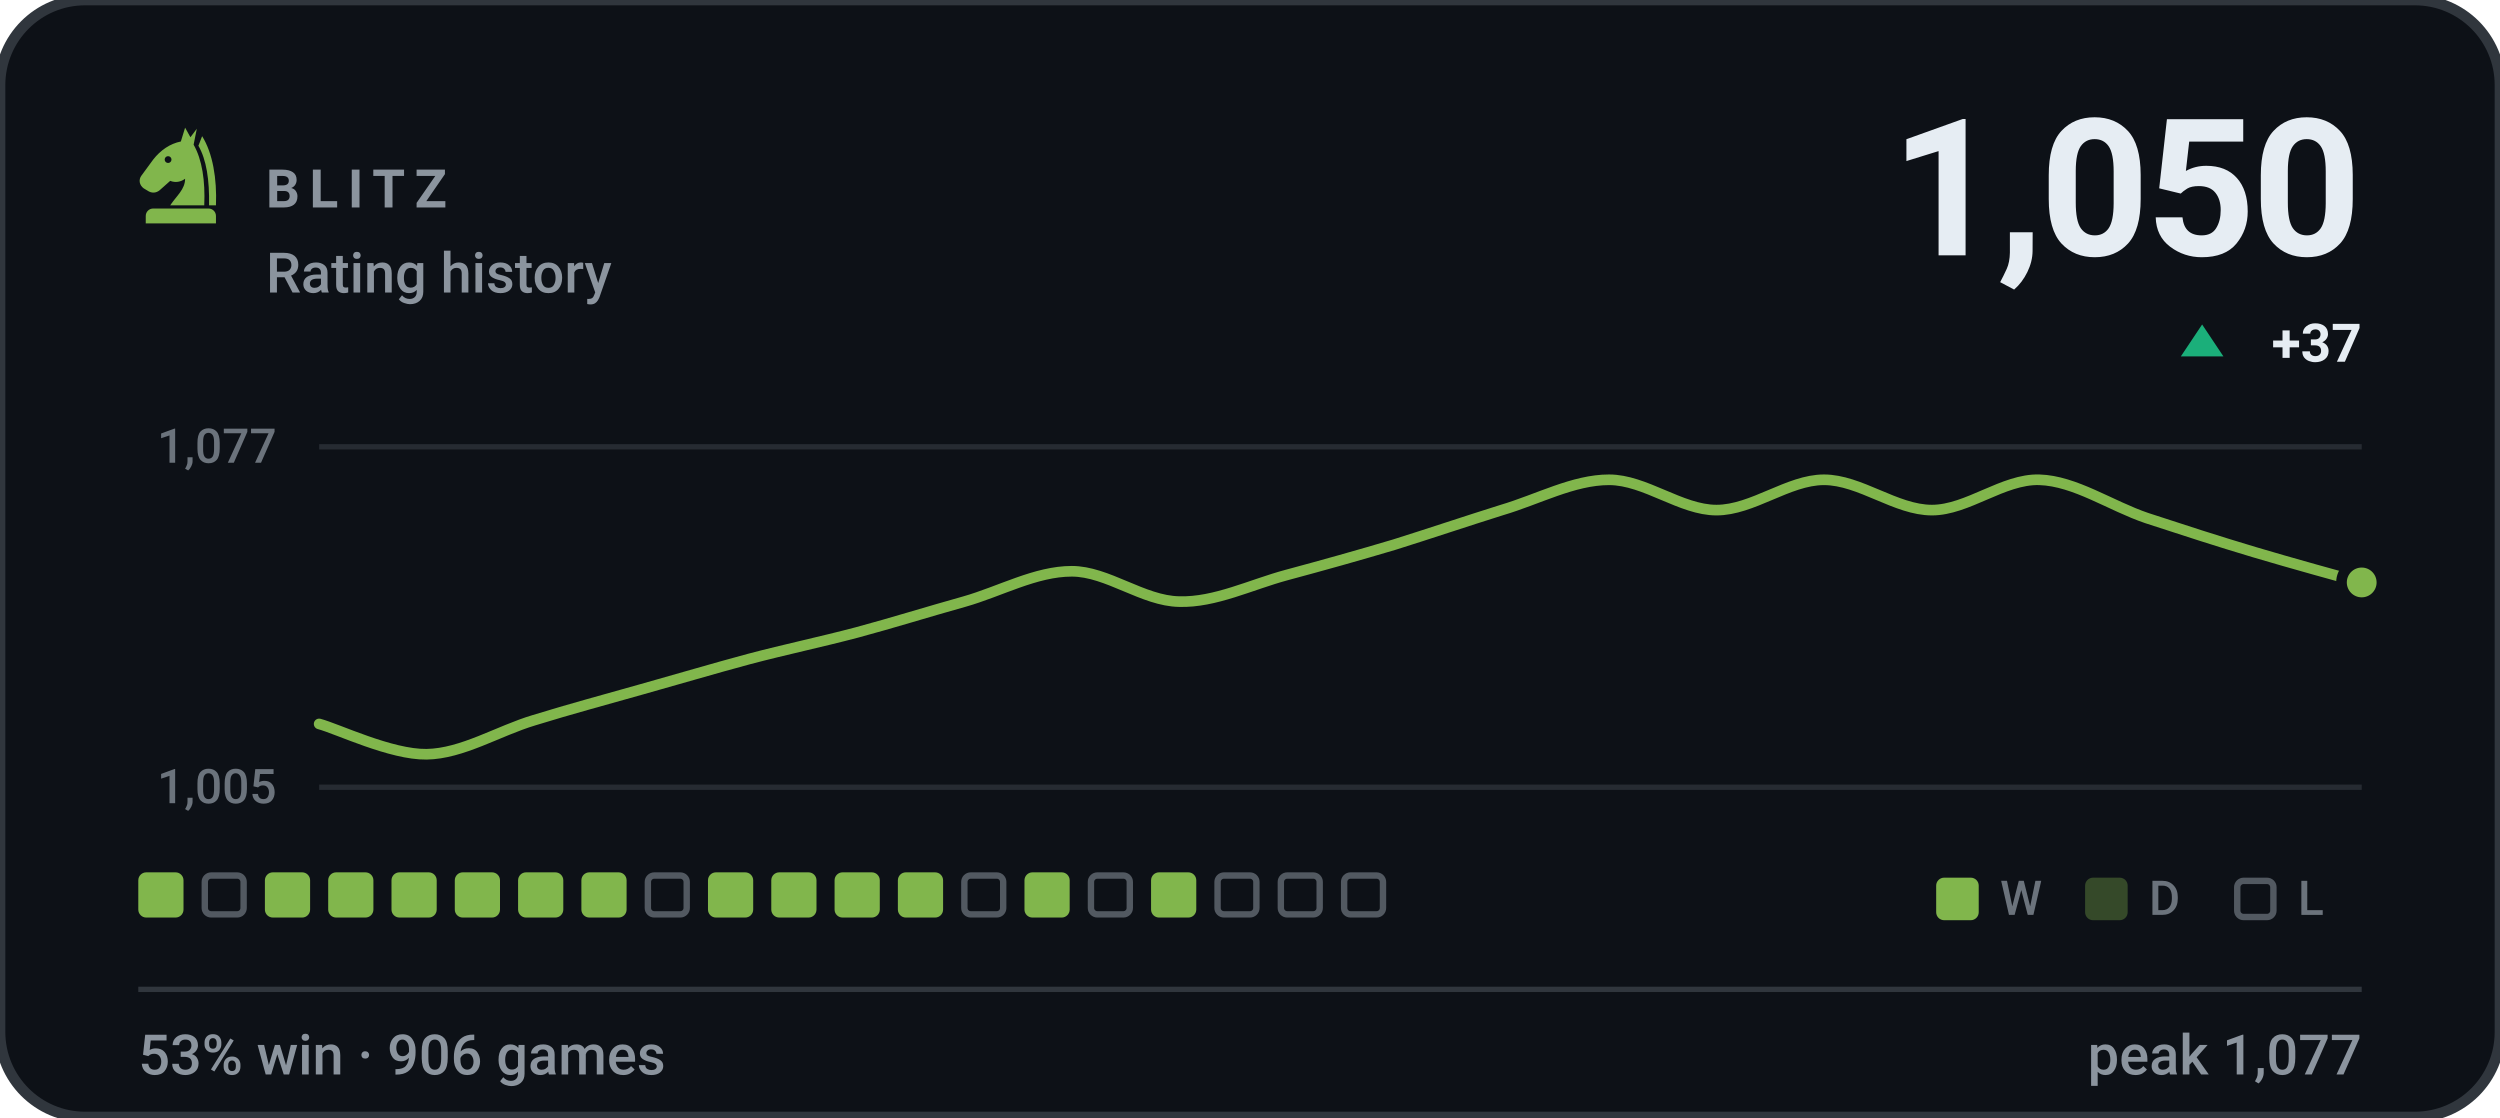
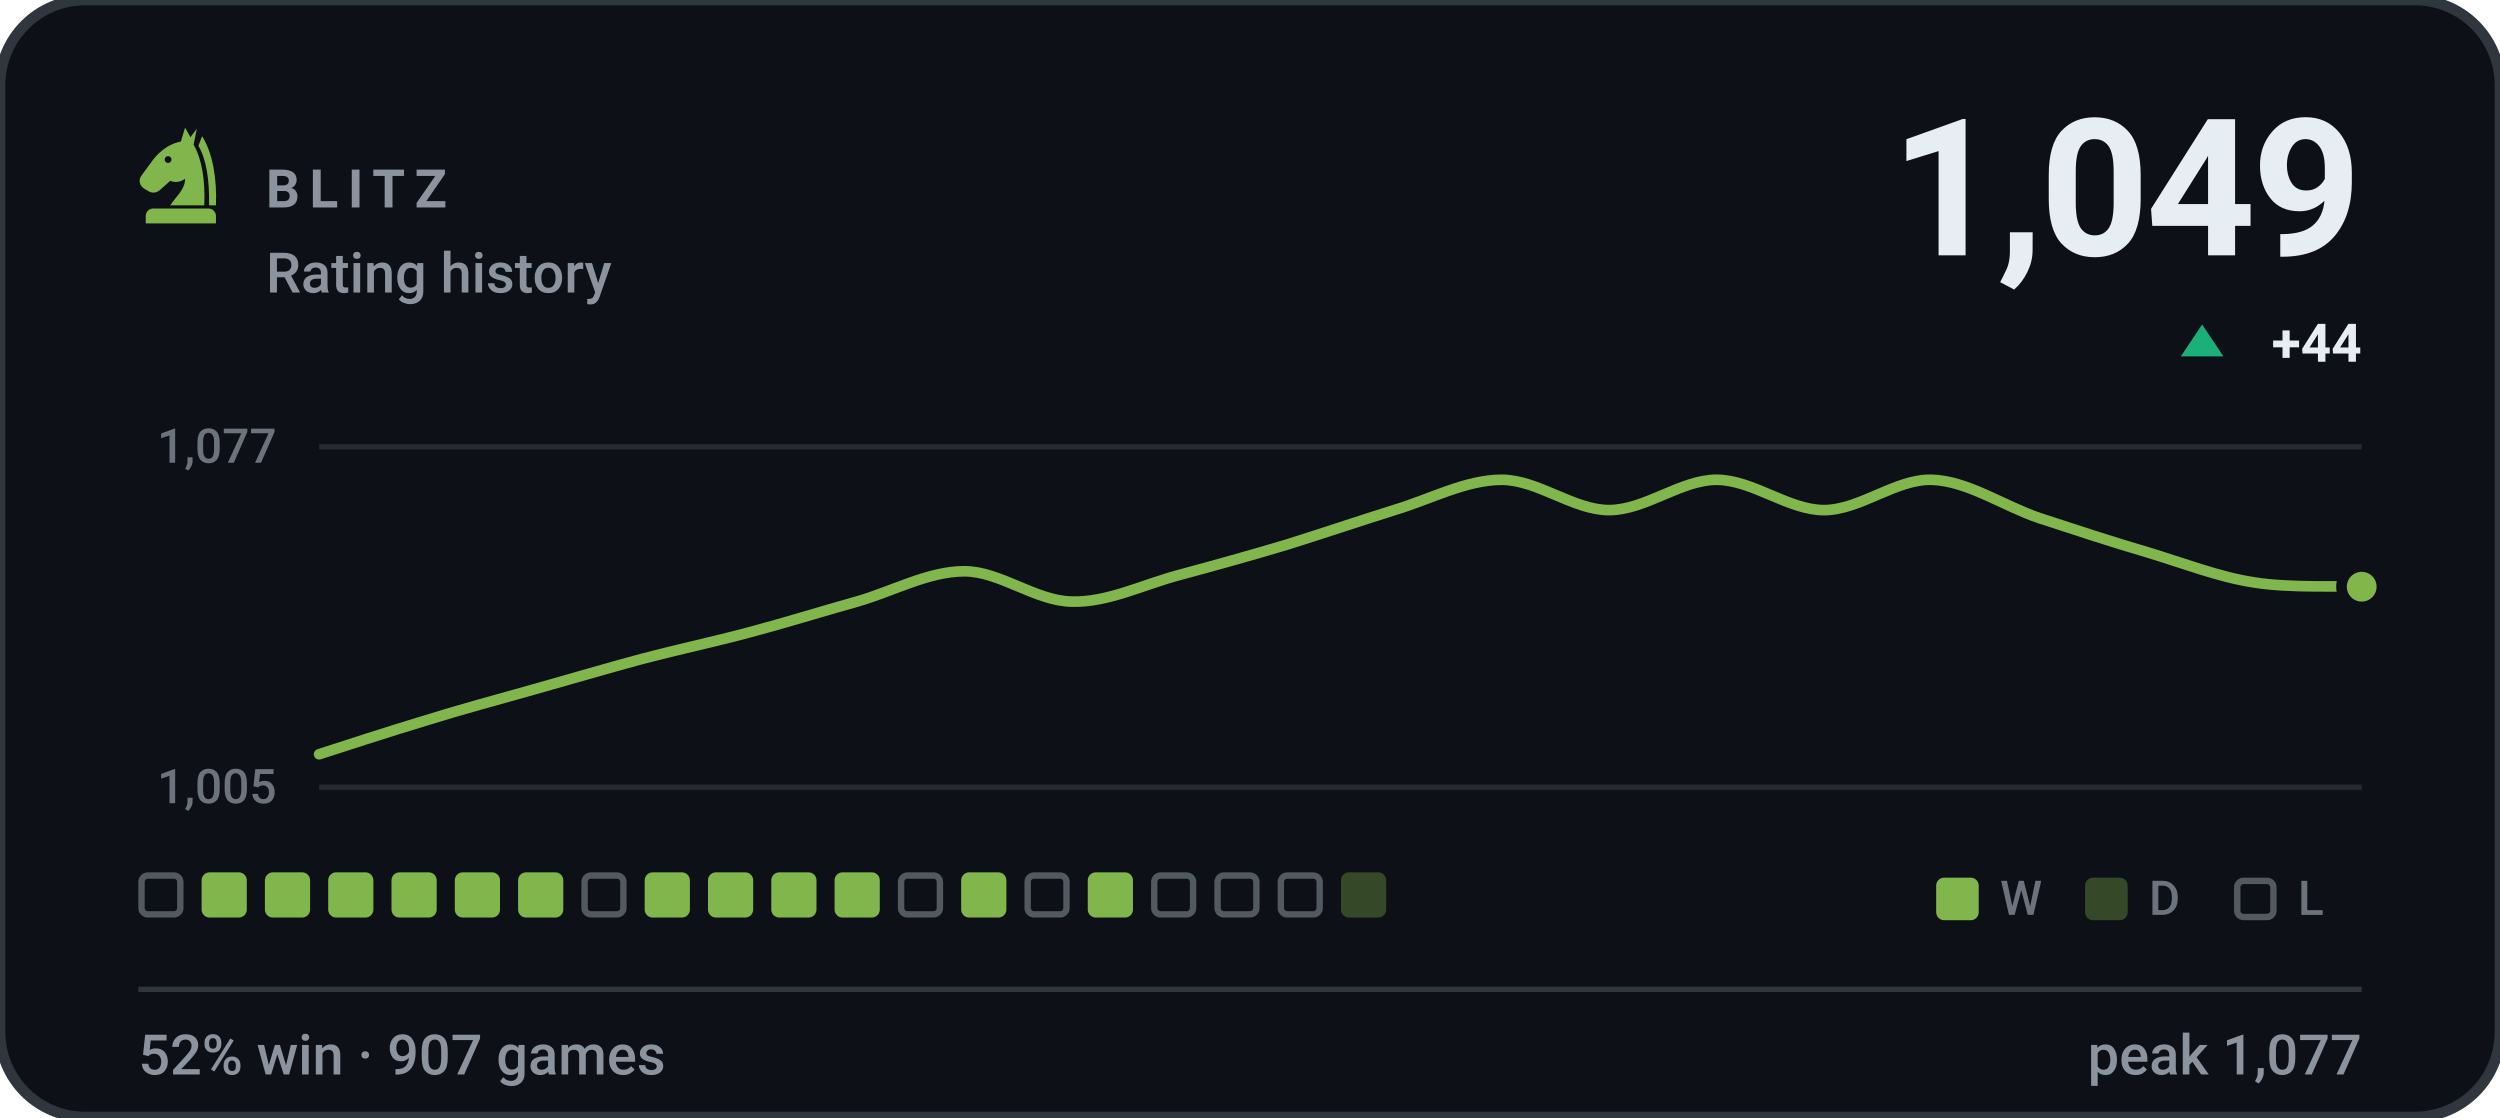
- <svg xmlns="http://www.w3.org/2000/svg" viewBox="0 0 470 210" width="470" height="210" role="img" aria-label="BLITZ rating history, currently 1050, 53% win rate over 906 games">
+ <svg xmlns="http://www.w3.org/2000/svg" viewBox="0 0 470 210" width="470" height="210" role="img" aria-label="BLITZ rating history, currently 1049, 52% win rate over 907 games">
  <style>svg{font-family:-apple-system,BlinkMacSystemFont,'Segoe UI',Roboto,'Helvetica Neue',Arial,sans-serif}text{fill:#e6edf3;white-space:pre}.bg{fill:#0d1117;stroke:#30363d;stroke-width:2}.acc{fill:#81b64c}.win{fill:#1baf7a}.draw{fill:#8b8f96}.loss{fill:#d03b3b}.lbl{font-size:10px;font-weight:600;letter-spacing:.18em;fill:#8b949e}.cap{font-size:10.5px;font-weight:500;fill:#8b949e}.num{font-family:-apple-system,BlinkMacSystemFont,'Segoe UI',Roboto,'Helvetica Neue',Arial,sans-serif;font-weight:700;letter-spacing:-.02em}.tick{font-size:9px;font-weight:500;fill:#8b949e;opacity:.75}.dl{font-size:10px;font-weight:600}.rule{stroke:#30363d;stroke-width:1;fill:none}.grid{stroke:#30363d;stroke-width:1;fill:none;opacity:.7}.ln{fill:none;stroke:#81b64c;stroke-width:2;stroke-linecap:round;stroke-linejoin:round}.ring{stroke:#0d1117;stroke-width:2}.hollow{fill:none;stroke-width:1.5}.sq{fill:#e6edf3;opacity:.035}</style>
  <rect class="bg" width="470" height="210" rx="16" />
  <g class="acc" transform="translate(24.0,22.8) scale(0.2)">
    <path fill-rule="evenodd" d="M54 6L50 19C40 21 31 27 24 36L13 51C10 55 11 60 15 63L20 66C24 68 28 67 31 64L40 56C45 58 50 57 54 54C54 64 46 70 40 79H72C73 56 70 36 62 22L65 7L59 15zM41.2 36a3.2 3.2 0 1 0-6.4 0 3.2 3.2 0 1 0 6.4 0z" />
    <path d="M70 14C80 30 84 54 83 79H76.5C77 55 74 36 66.5 23z" />
    <path d="M24 82h52a7 7 0 0 1 7 7v7H17v-7a7 7 0 0 1 7-7z" />
  </g>
  <text class="lbl" x="50" y="39">BLITZ</text>
  <text class="cap" x="50" y="55">Rating history</text>
-   <text class="num" x="444" y="48" text-anchor="end" style="font-size:36px">1,050</text>
+   <text class="num" x="444" y="48" text-anchor="end" style="font-size:36px">1,049</text>
  <path fill="#1baf7a" d="M414 61L418 67H410Z" />
-   <text class="dl" x="444" y="68" text-anchor="end" fill="#1baf7a">+37</text>
+   <text class="dl" x="444" y="68" text-anchor="end" fill="#1baf7a">+44</text>
  <line class="grid" x1="60" y1="84" x2="444" y2="84" />
  <line class="grid" x1="60" y1="148" x2="444" y2="148" />
  <text class="tick" x="52" y="87" text-anchor="end">1,077</text>
  <text class="tick" x="52" y="151" text-anchor="end">1,005</text>
-   <path class="ln" d="M60.0 136.1C63.4 137.0 73.5 141.9 80.2 141.8C86.9 141.7 93.7 137.4 100.4 135.4C107.2 133.3 113.9 131.5 120.6 129.6C127.4 127.7 134.1 125.7 140.8 123.9C147.6 122.1 154.3 120.7 161.1 118.9C167.8 117.1 174.5 115.0 181.3 113.1C188.0 111.2 194.7 107.4 201.5 107.4C208.2 107.4 214.9 113.0 221.7 113.1C228.4 113.3 235.2 109.9 241.9 108.1C248.6 106.3 255.4 104.4 262.1 102.4C268.8 100.3 275.6 98.0 282.3 95.9C289.1 93.9 295.8 90.2 302.5 90.2C309.3 90.2 316.0 95.9 322.7 95.9C329.5 95.9 336.2 90.2 342.9 90.2C349.7 90.2 356.4 95.9 363.2 95.9C369.9 95.9 376.6 90.0 383.4 90.2C390.1 90.4 396.8 95.1 403.6 97.4C410.3 99.6 417.1 101.8 423.8 103.8C430.5 105.8 440.6 108.6 444.0 109.5" />
-   <circle class="acc ring" cx="444.0" cy="109.5" r="3.8" />
-   <rect x="26.0" y="164" width="8.5" height="8.5" rx="1.5" fill="#81b64c" />
-   <rect x="38.5" y="164.6" width="7.3" height="7.3" rx="1.2" fill="none" stroke="#8b949e" stroke-width="1.2" opacity=".55" />
+   <path class="ln" d="M60.0 141.8C63.4 140.7 73.5 137.4 80.2 135.4C86.9 133.3 93.7 131.5 100.4 129.6C107.2 127.7 113.9 125.7 120.6 123.9C127.4 122.1 134.1 120.7 140.8 118.9C147.6 117.1 154.3 115.0 161.1 113.1C167.8 111.2 174.5 107.4 181.3 107.4C188.0 107.4 194.7 113.0 201.5 113.1C208.2 113.3 214.9 109.9 221.7 108.1C228.4 106.3 235.2 104.4 241.9 102.4C248.6 100.3 255.4 98.0 262.1 95.9C268.8 93.9 275.6 90.2 282.3 90.2C289.1 90.2 295.8 95.9 302.5 95.9C309.3 95.9 316.0 90.2 322.7 90.2C329.5 90.2 336.2 95.9 342.9 95.9C349.7 95.9 356.4 90.0 363.2 90.2C369.9 90.4 376.6 95.1 383.4 97.4C390.1 99.6 396.8 101.8 403.6 103.8C410.3 105.8 417.1 108.5 423.8 109.5C430.5 110.6 440.6 110.1 444.0 110.3" />
+   <circle class="acc ring" cx="444.0" cy="110.3" r="3.8" />
+   <rect x="26.6" y="164.6" width="7.3" height="7.3" rx="1.2" fill="none" stroke="#8b949e" stroke-width="1.2" opacity=".55" />
+   <rect x="37.9" y="164" width="8.5" height="8.5" rx="1.5" fill="#81b64c" />
  <rect x="49.8" y="164" width="8.5" height="8.5" rx="1.5" fill="#81b64c" />
  <rect x="61.7" y="164" width="8.5" height="8.5" rx="1.5" fill="#81b64c" />
  <rect x="73.6" y="164" width="8.5" height="8.5" rx="1.5" fill="#81b64c" />
  <rect x="85.5" y="164" width="8.5" height="8.5" rx="1.5" fill="#81b64c" />
  <rect x="97.4" y="164" width="8.5" height="8.5" rx="1.5" fill="#81b64c" />
-   <rect x="109.3" y="164" width="8.5" height="8.5" rx="1.5" fill="#81b64c" />
-   <rect x="121.8" y="164.6" width="7.3" height="7.3" rx="1.2" fill="none" stroke="#8b949e" stroke-width="1.2" opacity=".55" />
+   <rect x="109.9" y="164.6" width="7.3" height="7.3" rx="1.2" fill="none" stroke="#8b949e" stroke-width="1.2" opacity=".55" />
+   <rect x="121.2" y="164" width="8.5" height="8.5" rx="1.5" fill="#81b64c" />
  <rect x="133.1" y="164" width="8.5" height="8.5" rx="1.5" fill="#81b64c" />
  <rect x="145.0" y="164" width="8.5" height="8.5" rx="1.5" fill="#81b64c" />
  <rect x="156.9" y="164" width="8.5" height="8.5" rx="1.5" fill="#81b64c" />
-   <rect x="168.8" y="164" width="8.5" height="8.5" rx="1.5" fill="#81b64c" />
-   <rect x="181.3" y="164.6" width="7.3" height="7.3" rx="1.2" fill="none" stroke="#8b949e" stroke-width="1.2" opacity=".55" />
-   <rect x="192.6" y="164" width="8.5" height="8.5" rx="1.5" fill="#81b64c" />
-   <rect x="205.1" y="164.6" width="7.3" height="7.3" rx="1.2" fill="none" stroke="#8b949e" stroke-width="1.2" opacity=".55" />
-   <rect x="216.4" y="164" width="8.5" height="8.5" rx="1.5" fill="#81b64c" />
+   <rect x="169.4" y="164.6" width="7.3" height="7.3" rx="1.2" fill="none" stroke="#8b949e" stroke-width="1.2" opacity=".55" />
+   <rect x="180.7" y="164" width="8.5" height="8.5" rx="1.5" fill="#81b64c" />
+   <rect x="193.2" y="164.6" width="7.3" height="7.3" rx="1.2" fill="none" stroke="#8b949e" stroke-width="1.2" opacity=".55" />
+   <rect x="204.5" y="164" width="8.5" height="8.5" rx="1.5" fill="#81b64c" />
+   <rect x="217.0" y="164.6" width="7.3" height="7.3" rx="1.2" fill="none" stroke="#8b949e" stroke-width="1.2" opacity=".55" />
  <rect x="228.9" y="164.6" width="7.3" height="7.3" rx="1.2" fill="none" stroke="#8b949e" stroke-width="1.2" opacity=".55" />
  <rect x="240.8" y="164.6" width="7.3" height="7.3" rx="1.2" fill="none" stroke="#8b949e" stroke-width="1.2" opacity=".55" />
-   <rect x="252.7" y="164.6" width="7.3" height="7.3" rx="1.2" fill="none" stroke="#8b949e" stroke-width="1.2" opacity=".55" />
+   <rect x="252.1" y="164" width="8.5" height="8.5" rx="1.5" fill="#81b64c" opacity=".34" />
  <rect x="364" y="165" width="8" height="8" rx="1.5" fill="#81b64c" />
  <text class="tick" x="376" y="172">W</text>
  <rect x="392" y="165" width="8" height="8" rx="1.5" fill="#81b64c" opacity=".34" />
  <text class="tick" x="404" y="172">D</text>
  <rect x="420.6" y="165.6" width="6.8" height="6.8" rx="1.2" fill="none" stroke="#8b949e" stroke-width="1.2" opacity=".55" />
  <text class="tick" x="432" y="172">L</text>
  <line class="rule" x1="26" y1="186" x2="444" y2="186" />
-   <text class="cap" x="26" y="202">53% win · 906 games</text>
+   <text class="cap" x="26" y="202">52% win · 907 games</text>
  <text class="cap" x="444" y="202" text-anchor="end">peak 1,077</text>
</svg>
